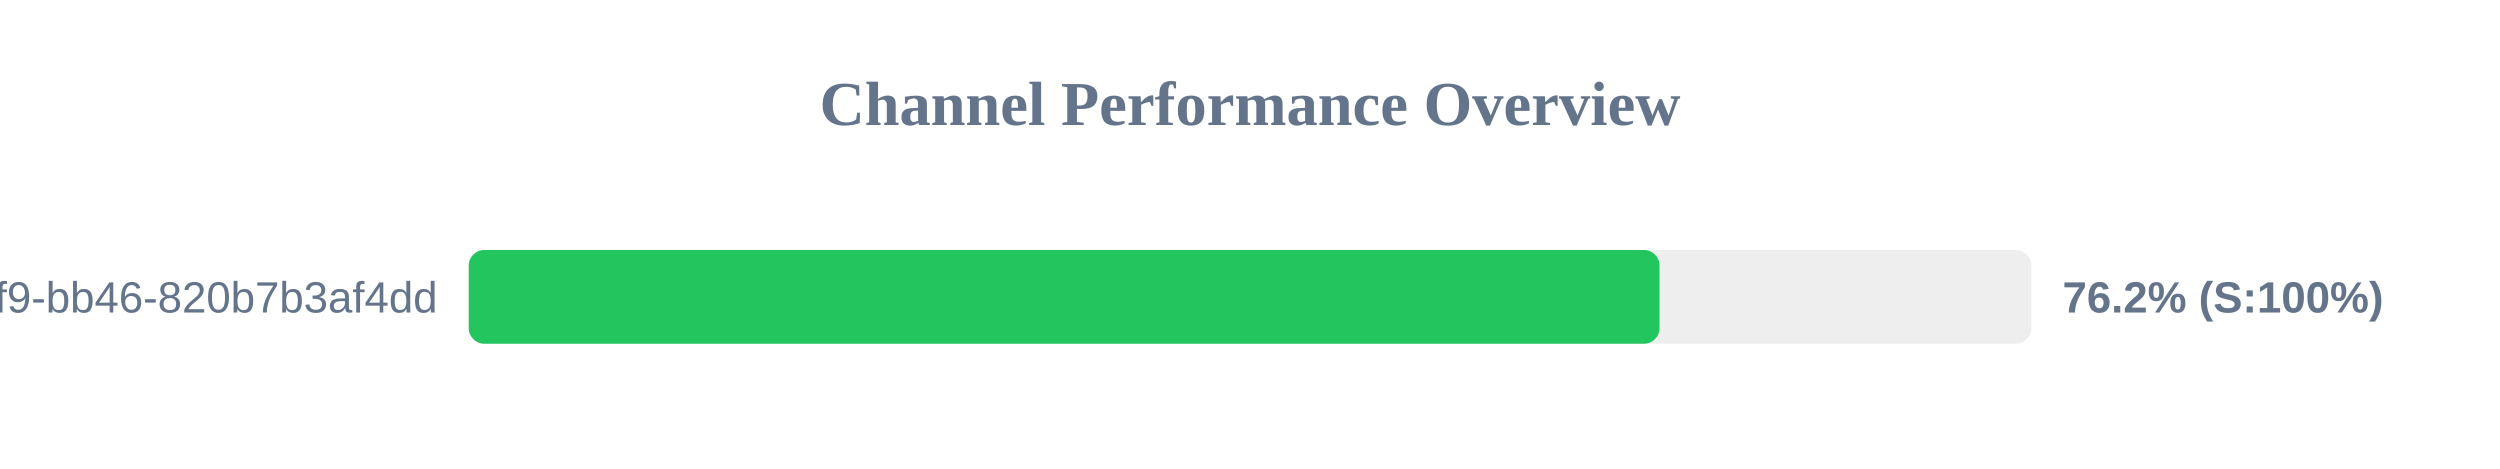
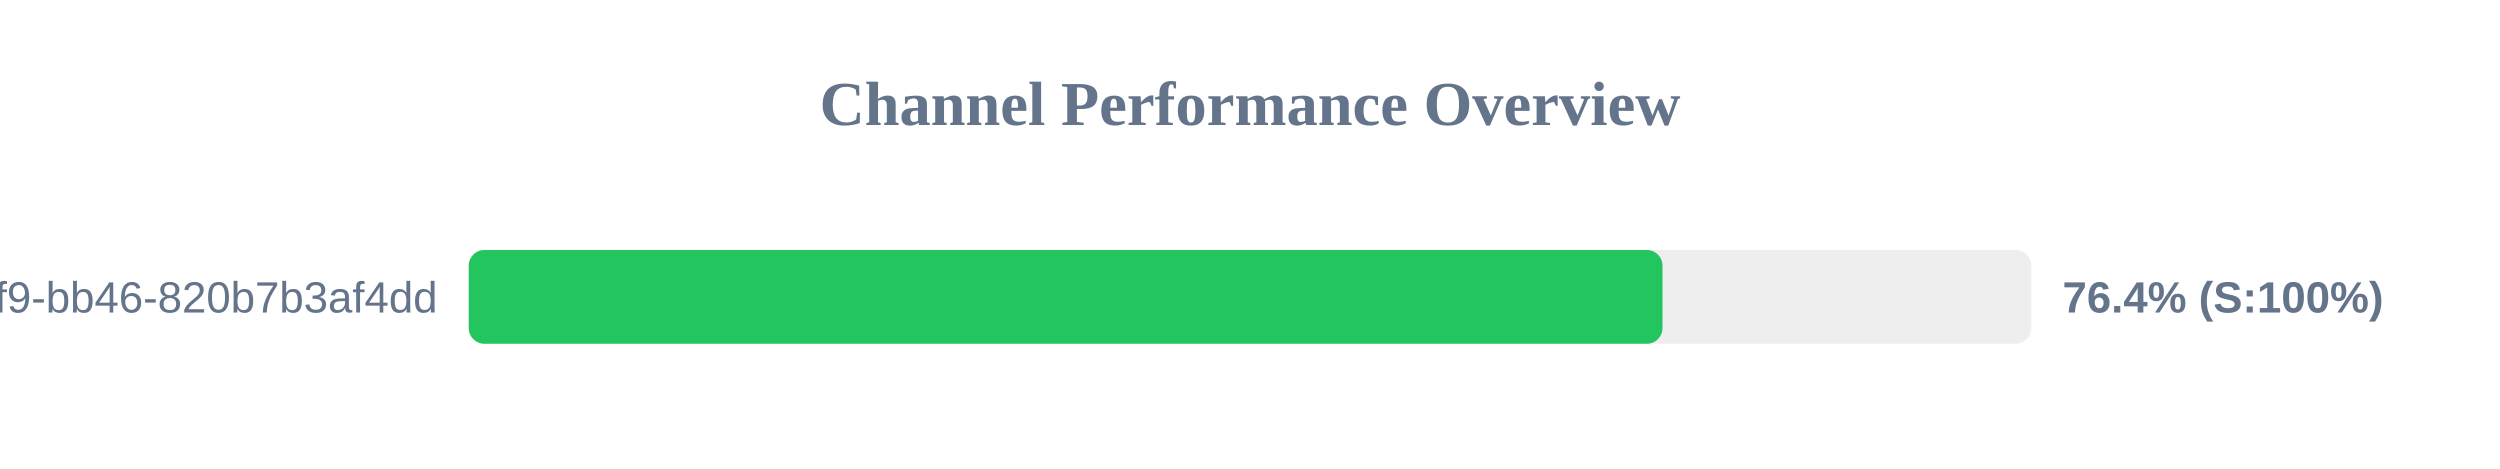
<svg xmlns="http://www.w3.org/2000/svg" width="800" height="150" version="1.1">
  <style>
        .row { font: 14px Arial; fill: #64748b; }
        .score { font: bold 14px Arial; fill: #64748b; }
    </style>
  <text x="400" y="40" text-anchor="middle" font-size="20px" font-weight="bold" fill="#64748b">Channel Performance Overview</text>
  <rect x="150" y="80" width="500" height="30" fill="#eee" rx="5" />
-   <rect x="150" y="80" width="381.05" height="30" fill="#22c55e" rx="5" />
+   <rect x="150" y="80" width="382.0" height="30" fill="#22c55e" rx="5" />
  <text x="140" y="100" text-anchor="end" class="row">?uuid=80b2ac81-ba69-41f9-bb46-820b7b3af4dd</text>
-   <text x="660" y="100" text-anchor="start" class="score">76.2% (S:100%)</text>
+   <text x="660" y="100" text-anchor="start" class="score">76.4% (S:100%)</text>
</svg>
